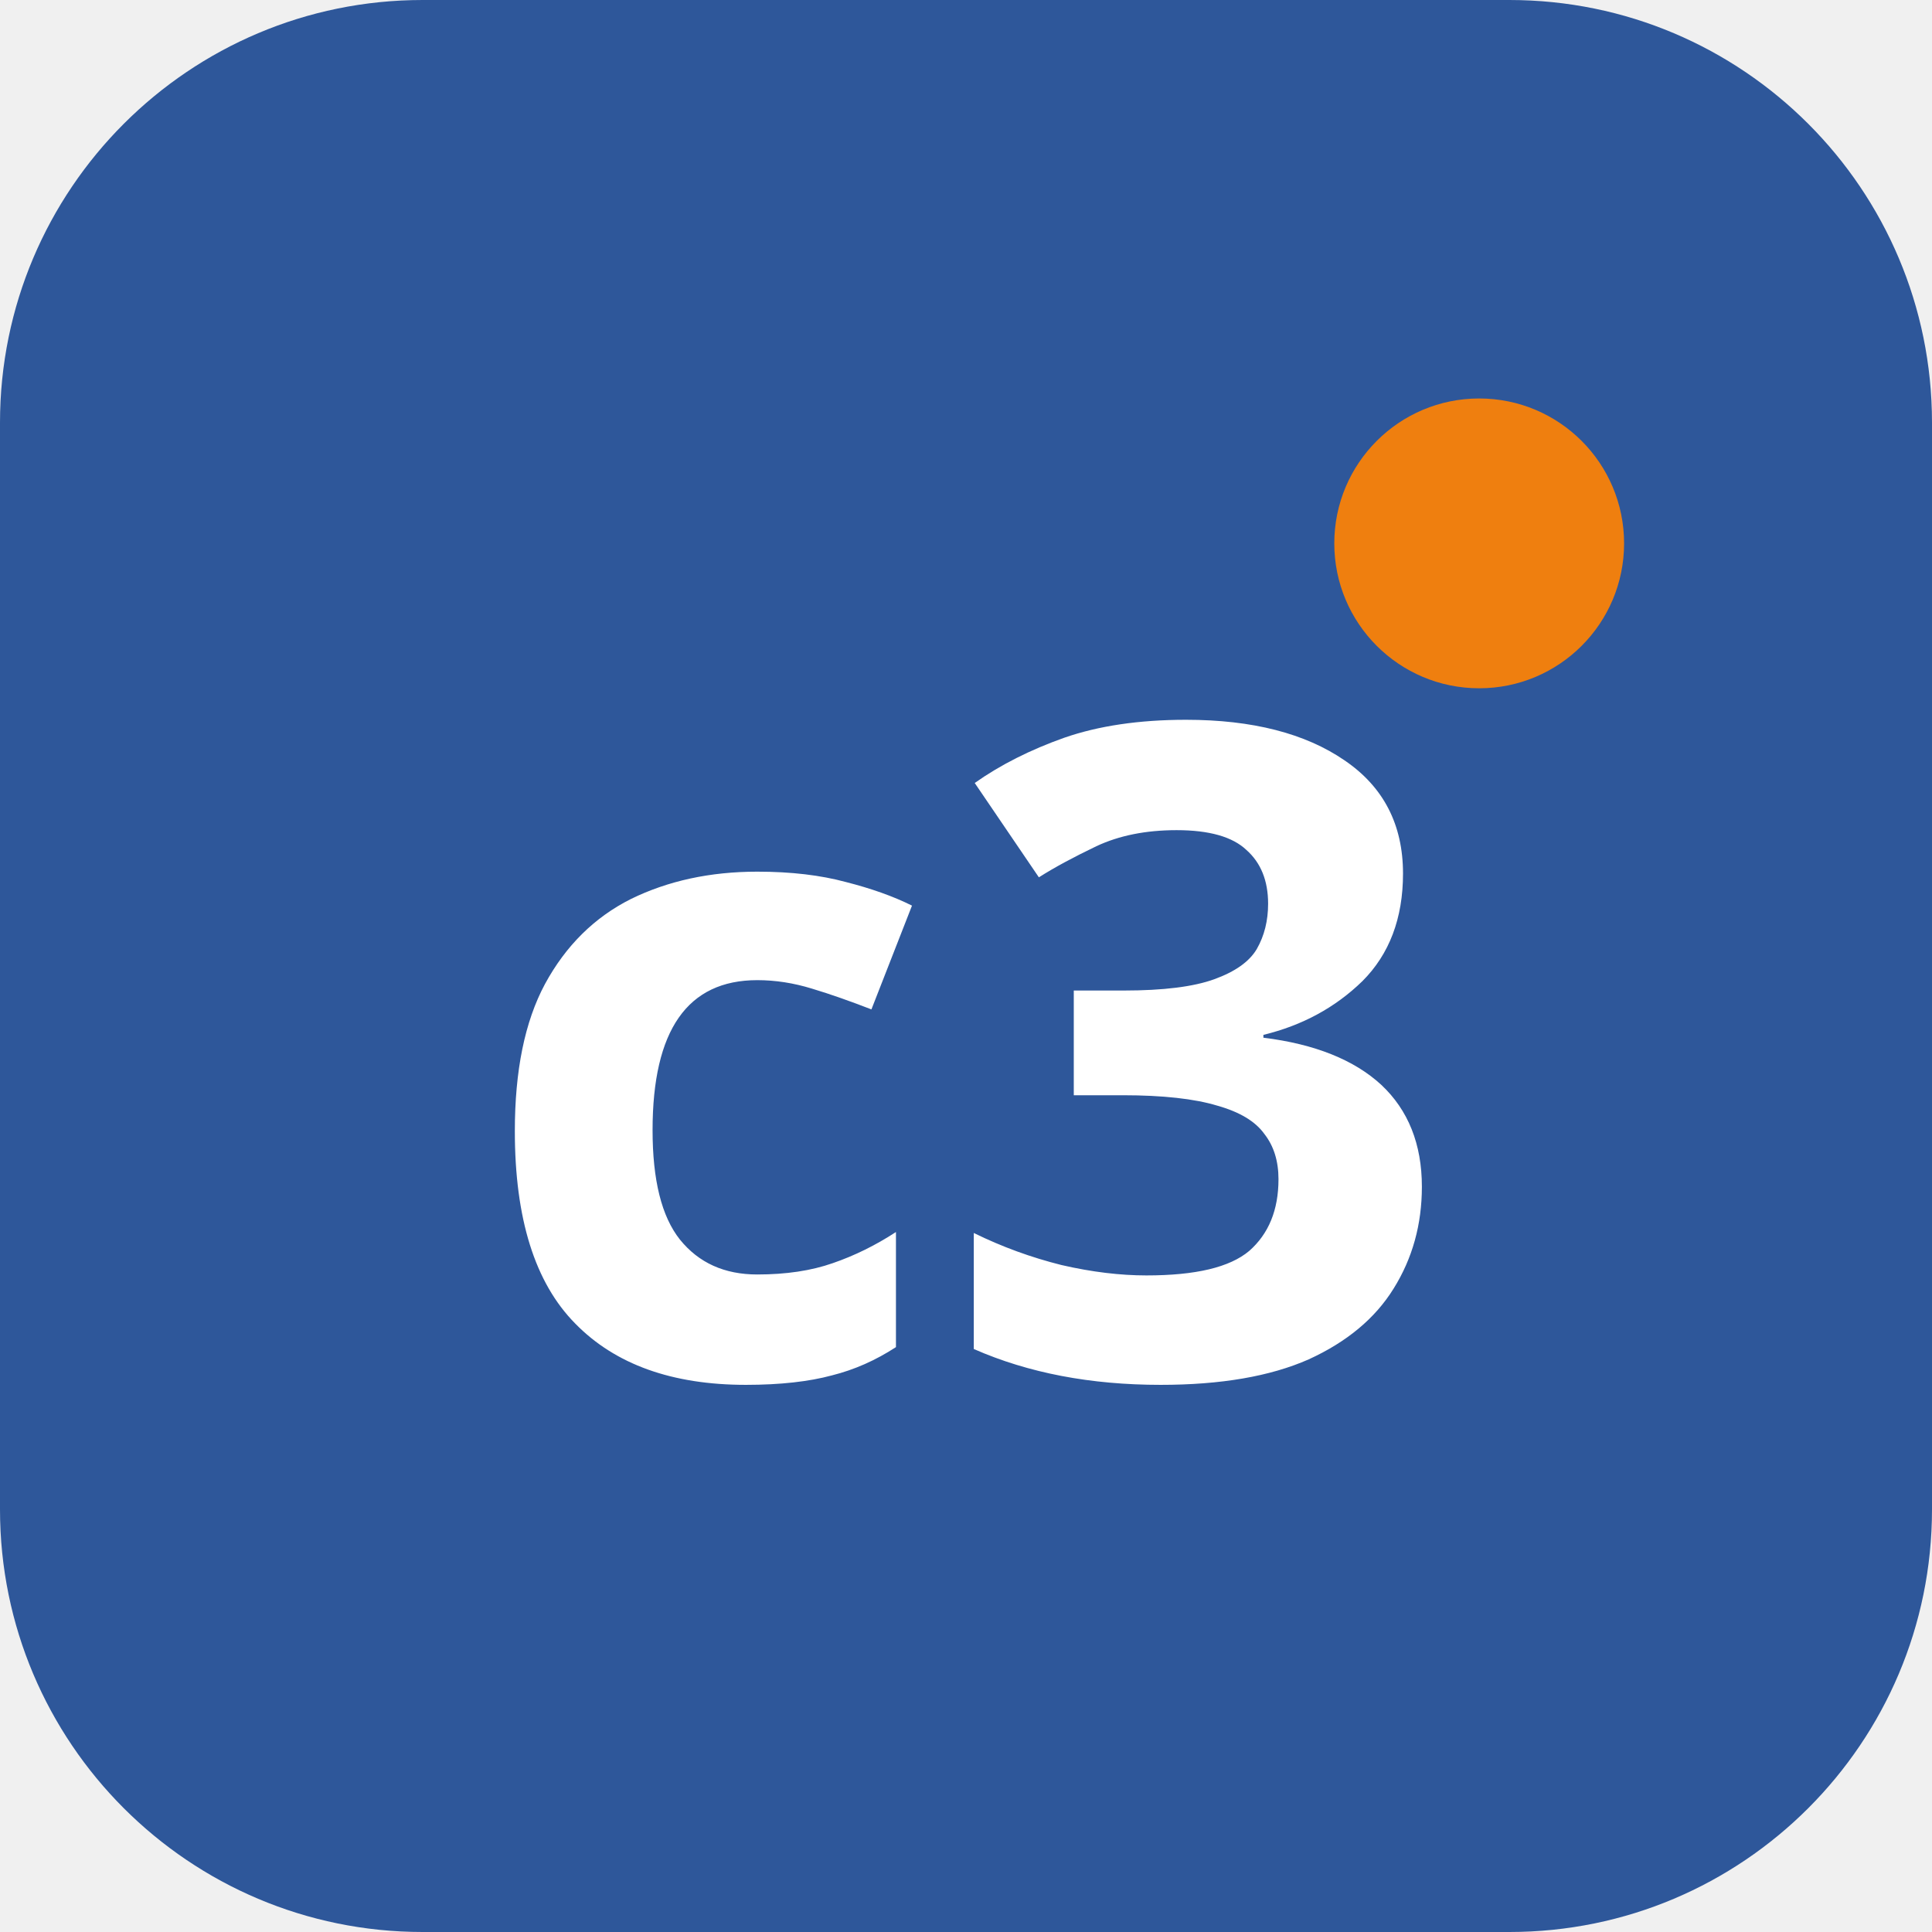
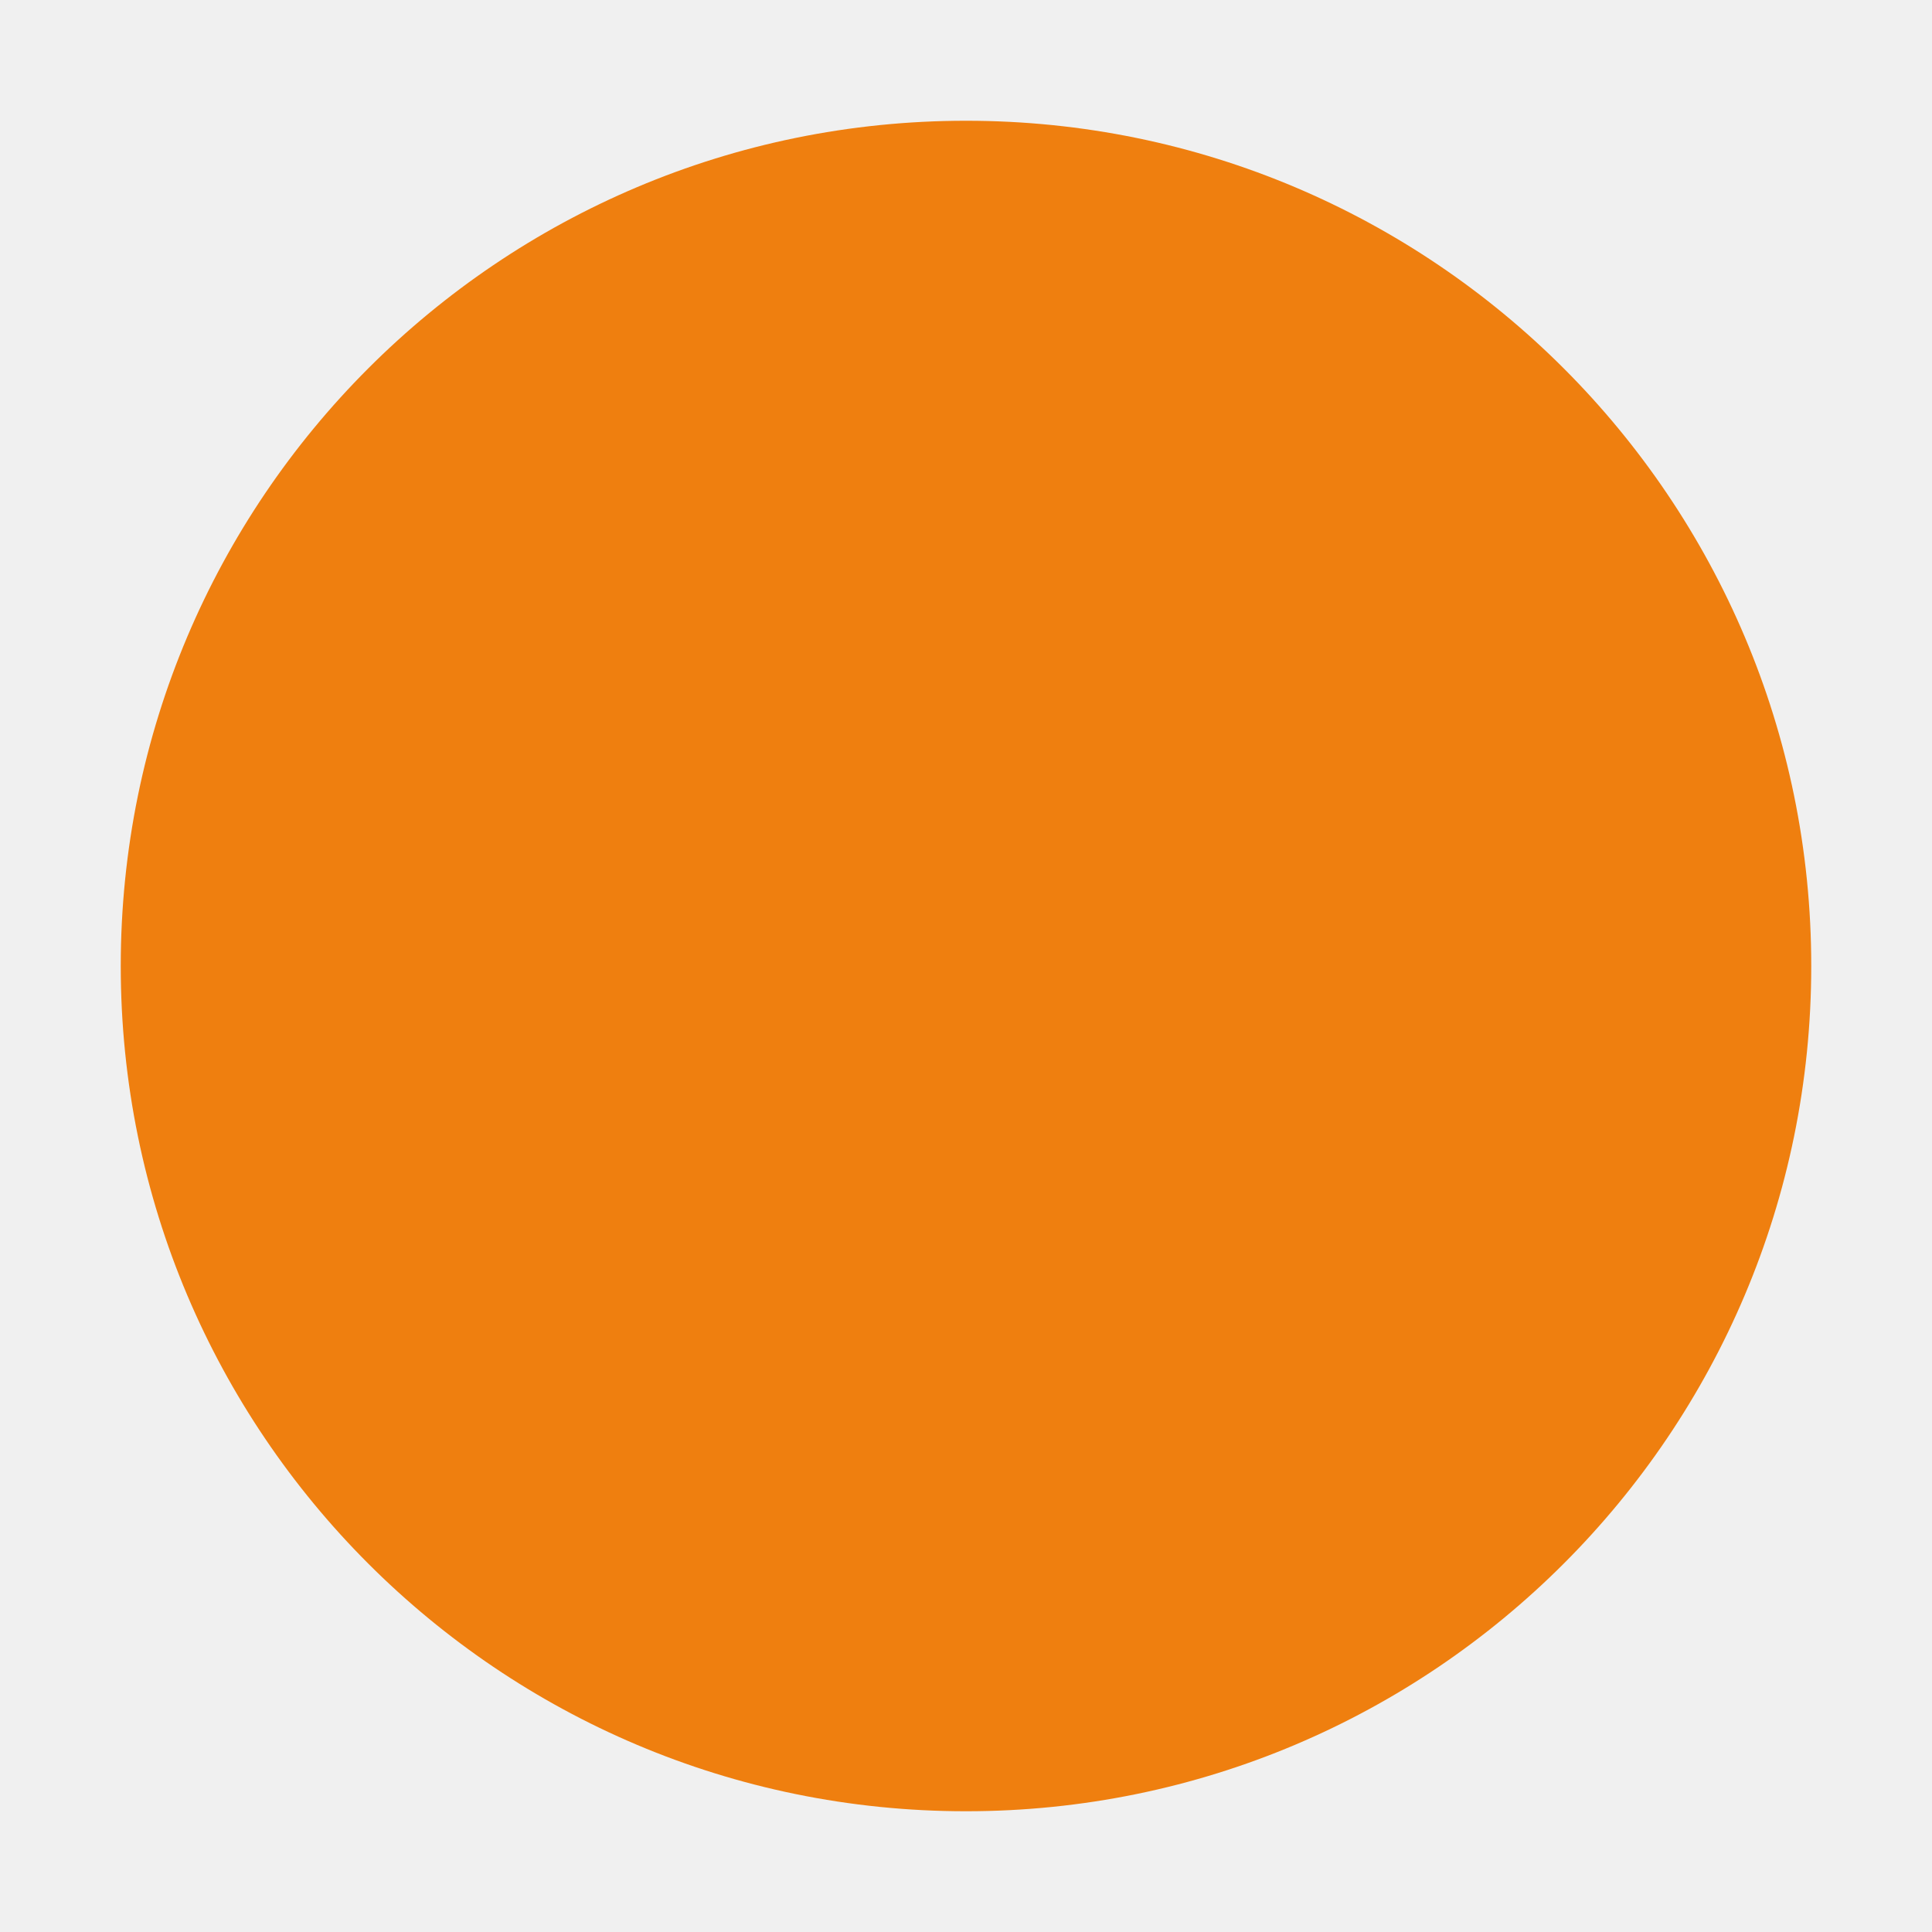
<svg xmlns="http://www.w3.org/2000/svg" viewBox="0 0 32 32">
-   <rect width="32" height="32" rx="7" fill="#2e579a" />
-   <text x="50%" y="53%" dominant-baseline="central" text-anchor="middle" font-family="Verdana, Geneva, sans-serif" font-weight="700" font-size="15" fill="#ffffff">c3</text>
-   <circle cx="24.5" cy="9" r="2.4" fill="#ef7f0f" />
+   <circle cx="16" cy="16" r="14" fill="#ef7f0f" />
</svg>
